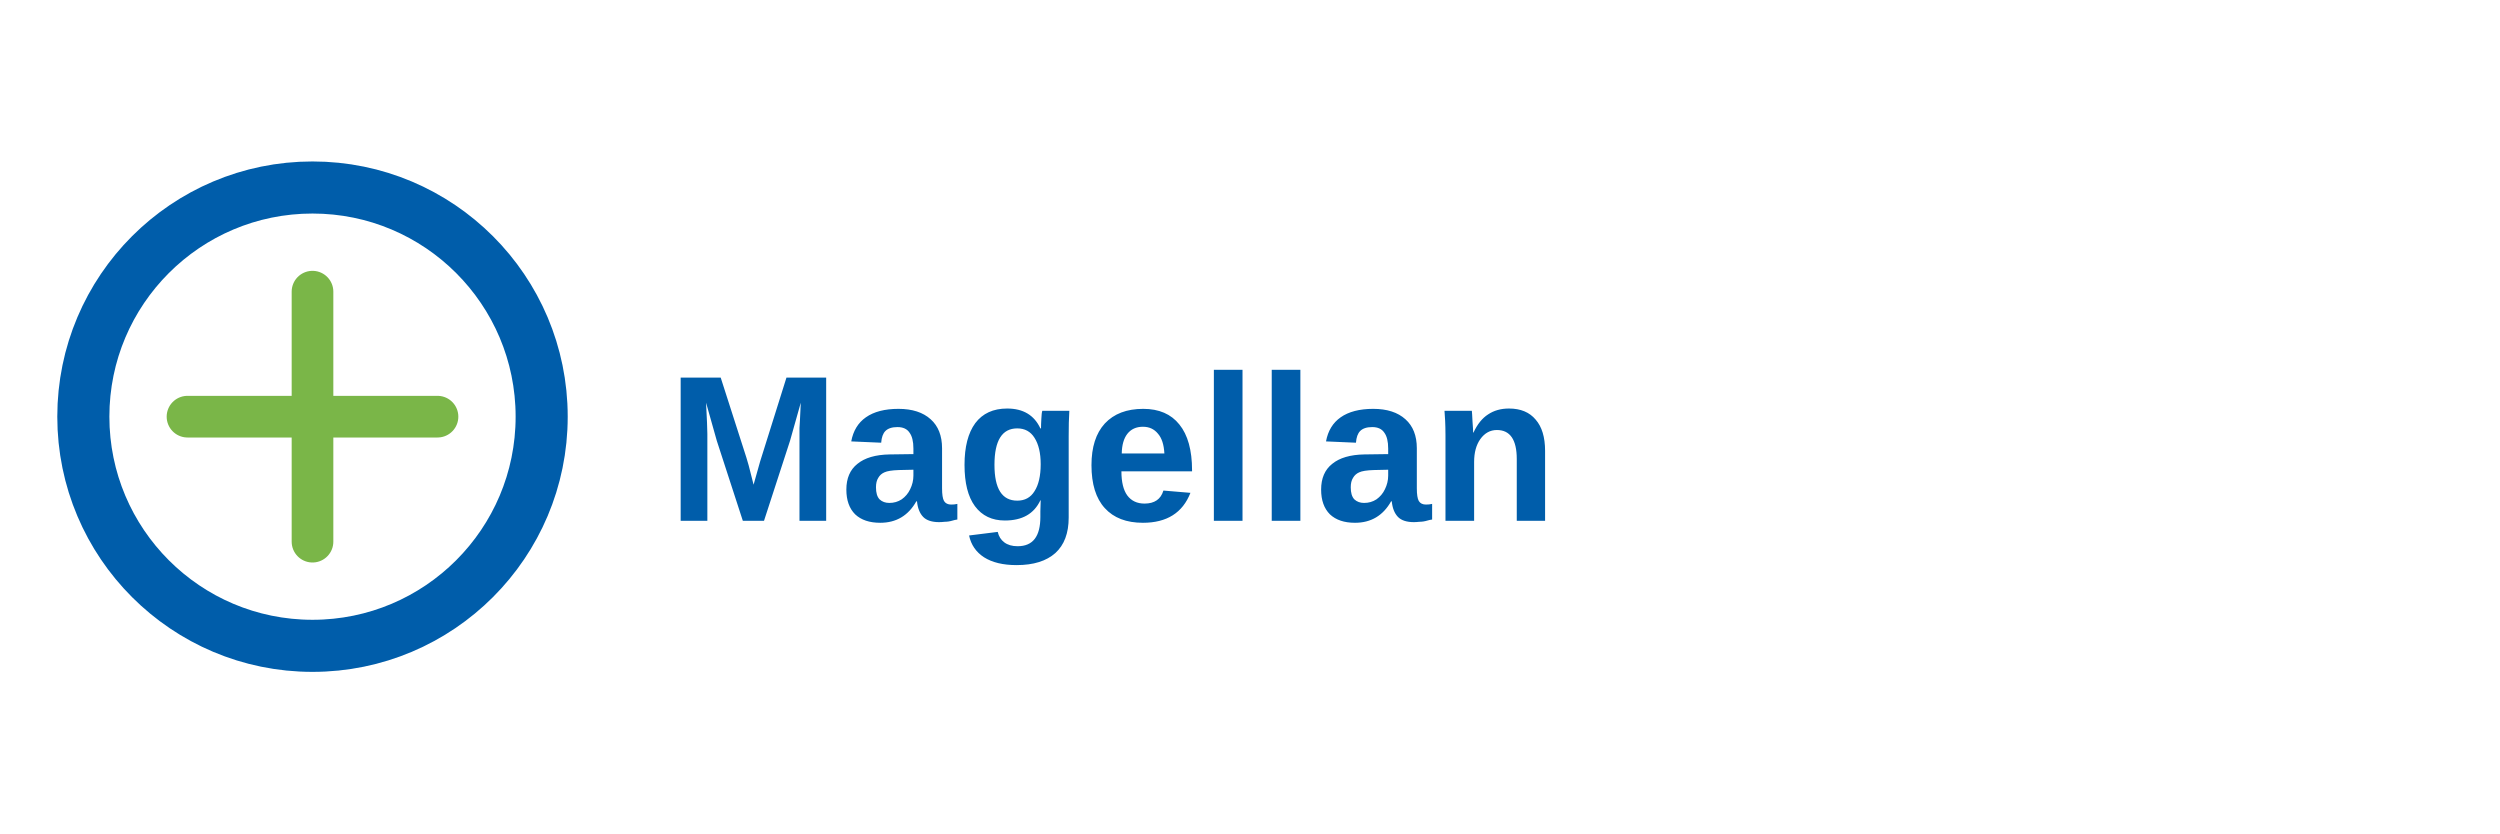
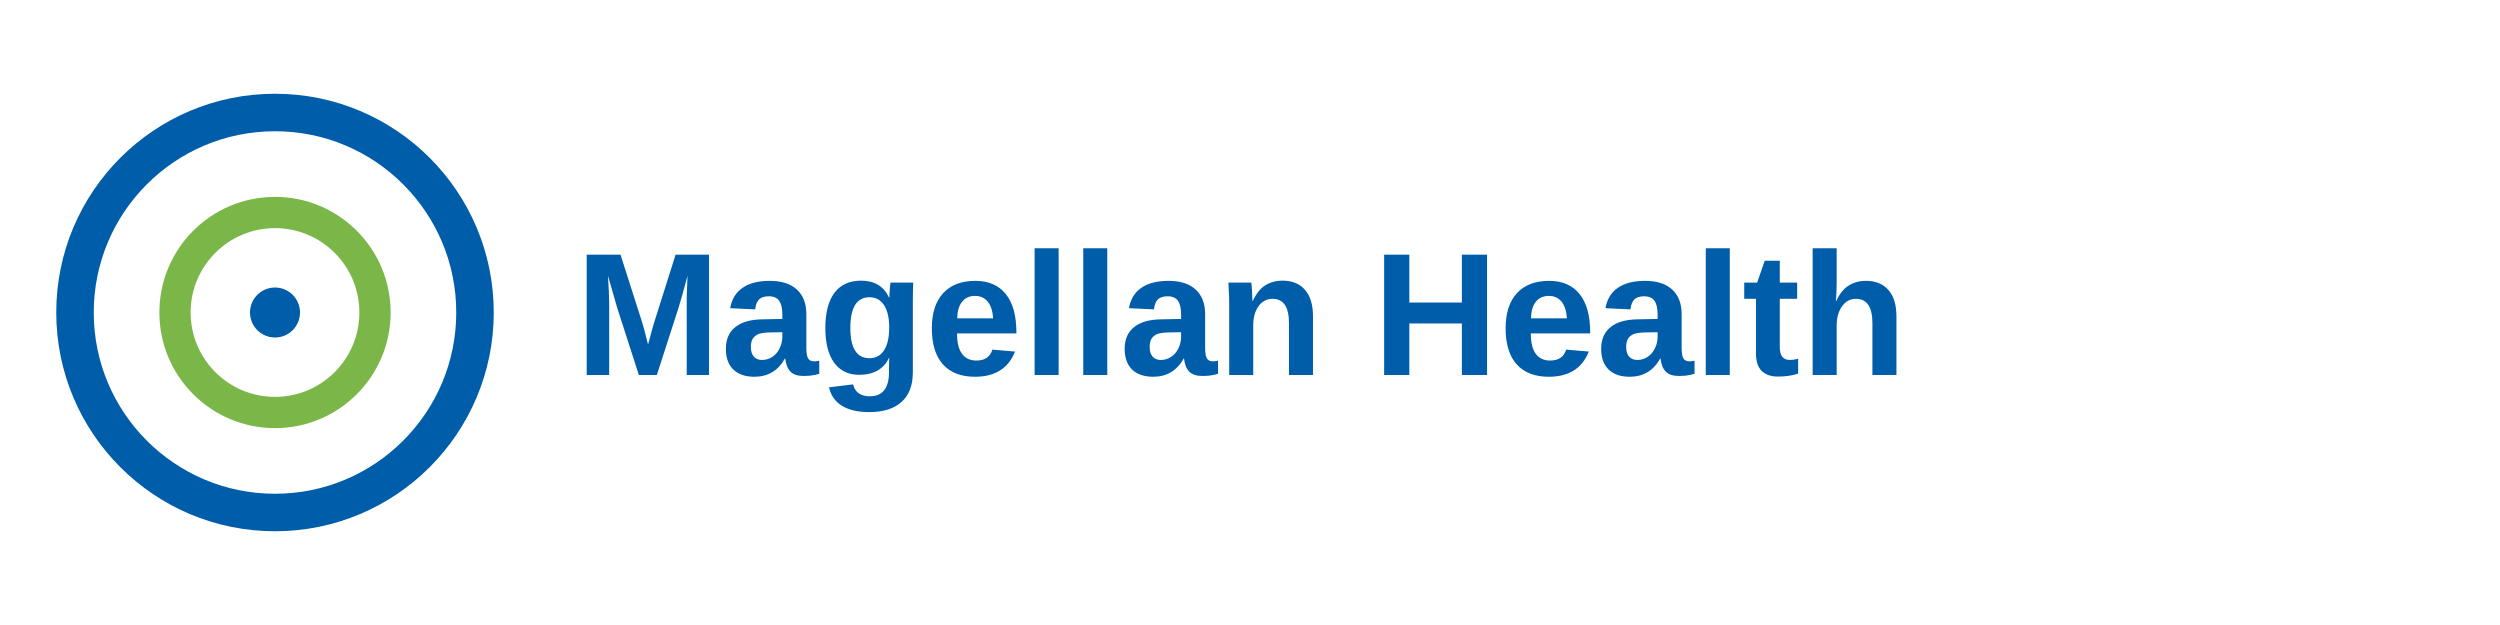
- <svg xmlns="http://www.w3.org/2000/svg" viewBox="0 0 120 40" fill="none">
-   <circle cx="15" cy="20" r="11" stroke="#005DAA" stroke-width="2.5" fill="none" />
-   <path d="M9 20h12M15 14v12" stroke="#7AB648" stroke-width="2" stroke-linecap="round" />
-   <text x="32" y="25" font-family="Arial, sans-serif" font-size="10" font-weight="bold" fill="#005DAA">Magellan</text>
+ <svg xmlns="http://www.w3.org/2000/svg" viewBox="0 0 200 50" fill="none">
+   <circle cx="22" cy="25" r="16" stroke="#005DAA" stroke-width="3" fill="none" />
+   <circle cx="22" cy="25" r="8" stroke="#7AB648" stroke-width="2.5" fill="none" />
+   <circle cx="22" cy="25" r="2" fill="#005DAA" />
+   <text x="46" y="30" font-family="Arial, sans-serif" font-size="14" font-weight="bold" fill="#005DAA">Magellan Health</text>
</svg>
